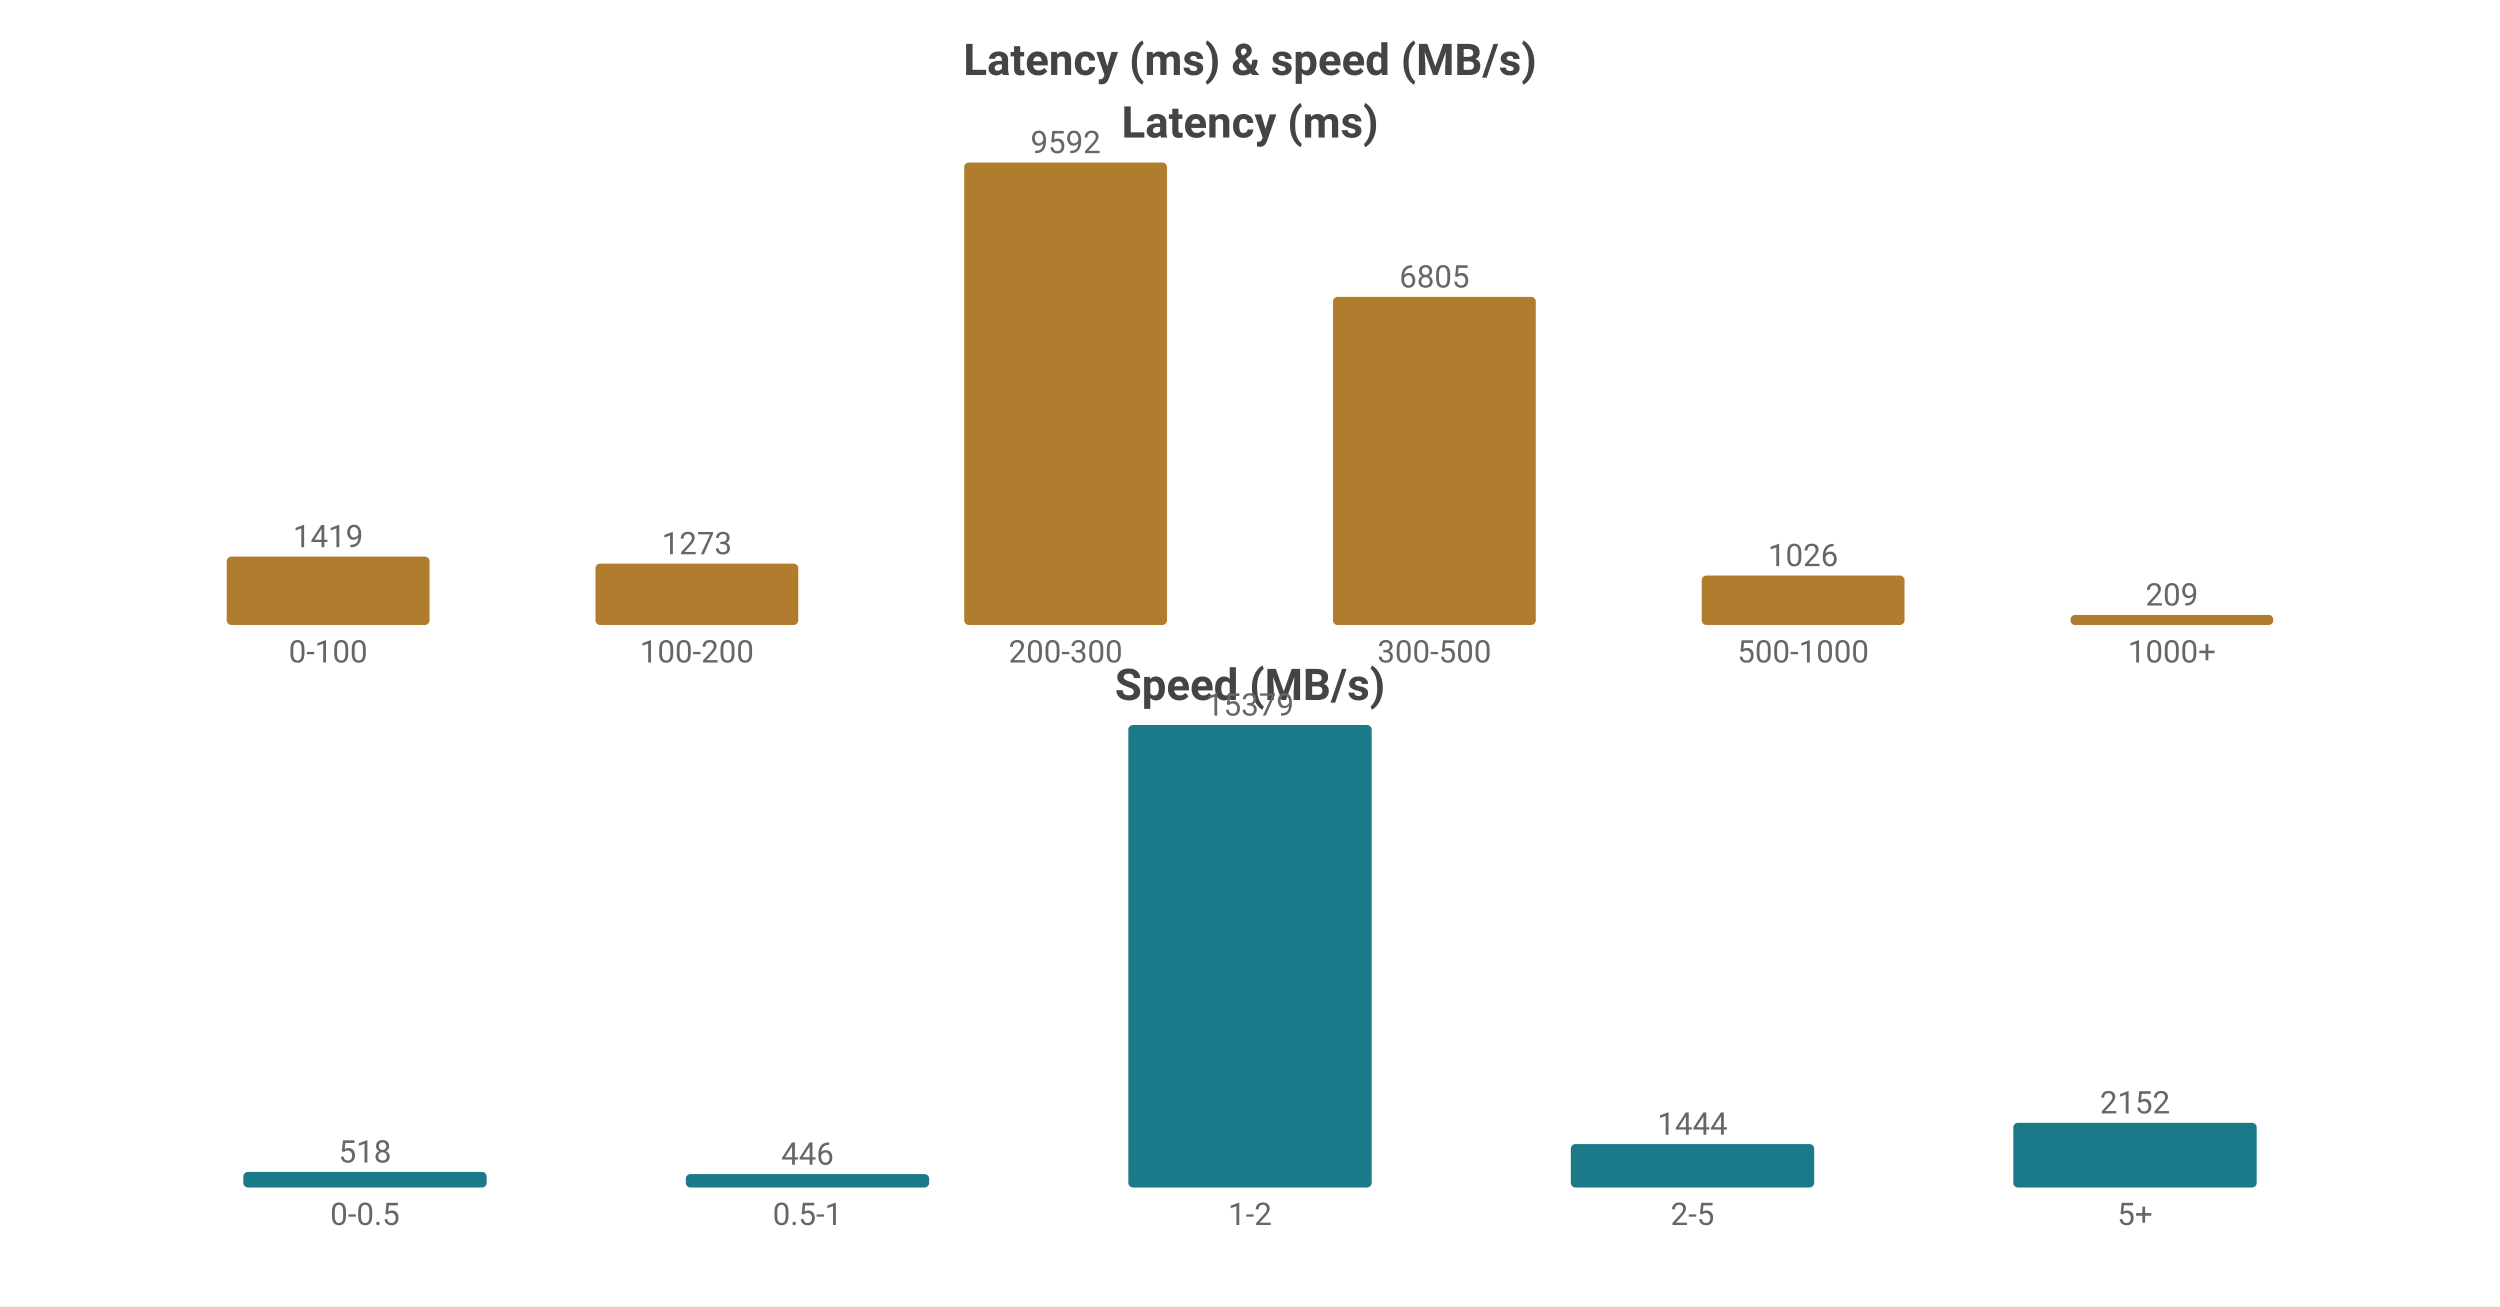
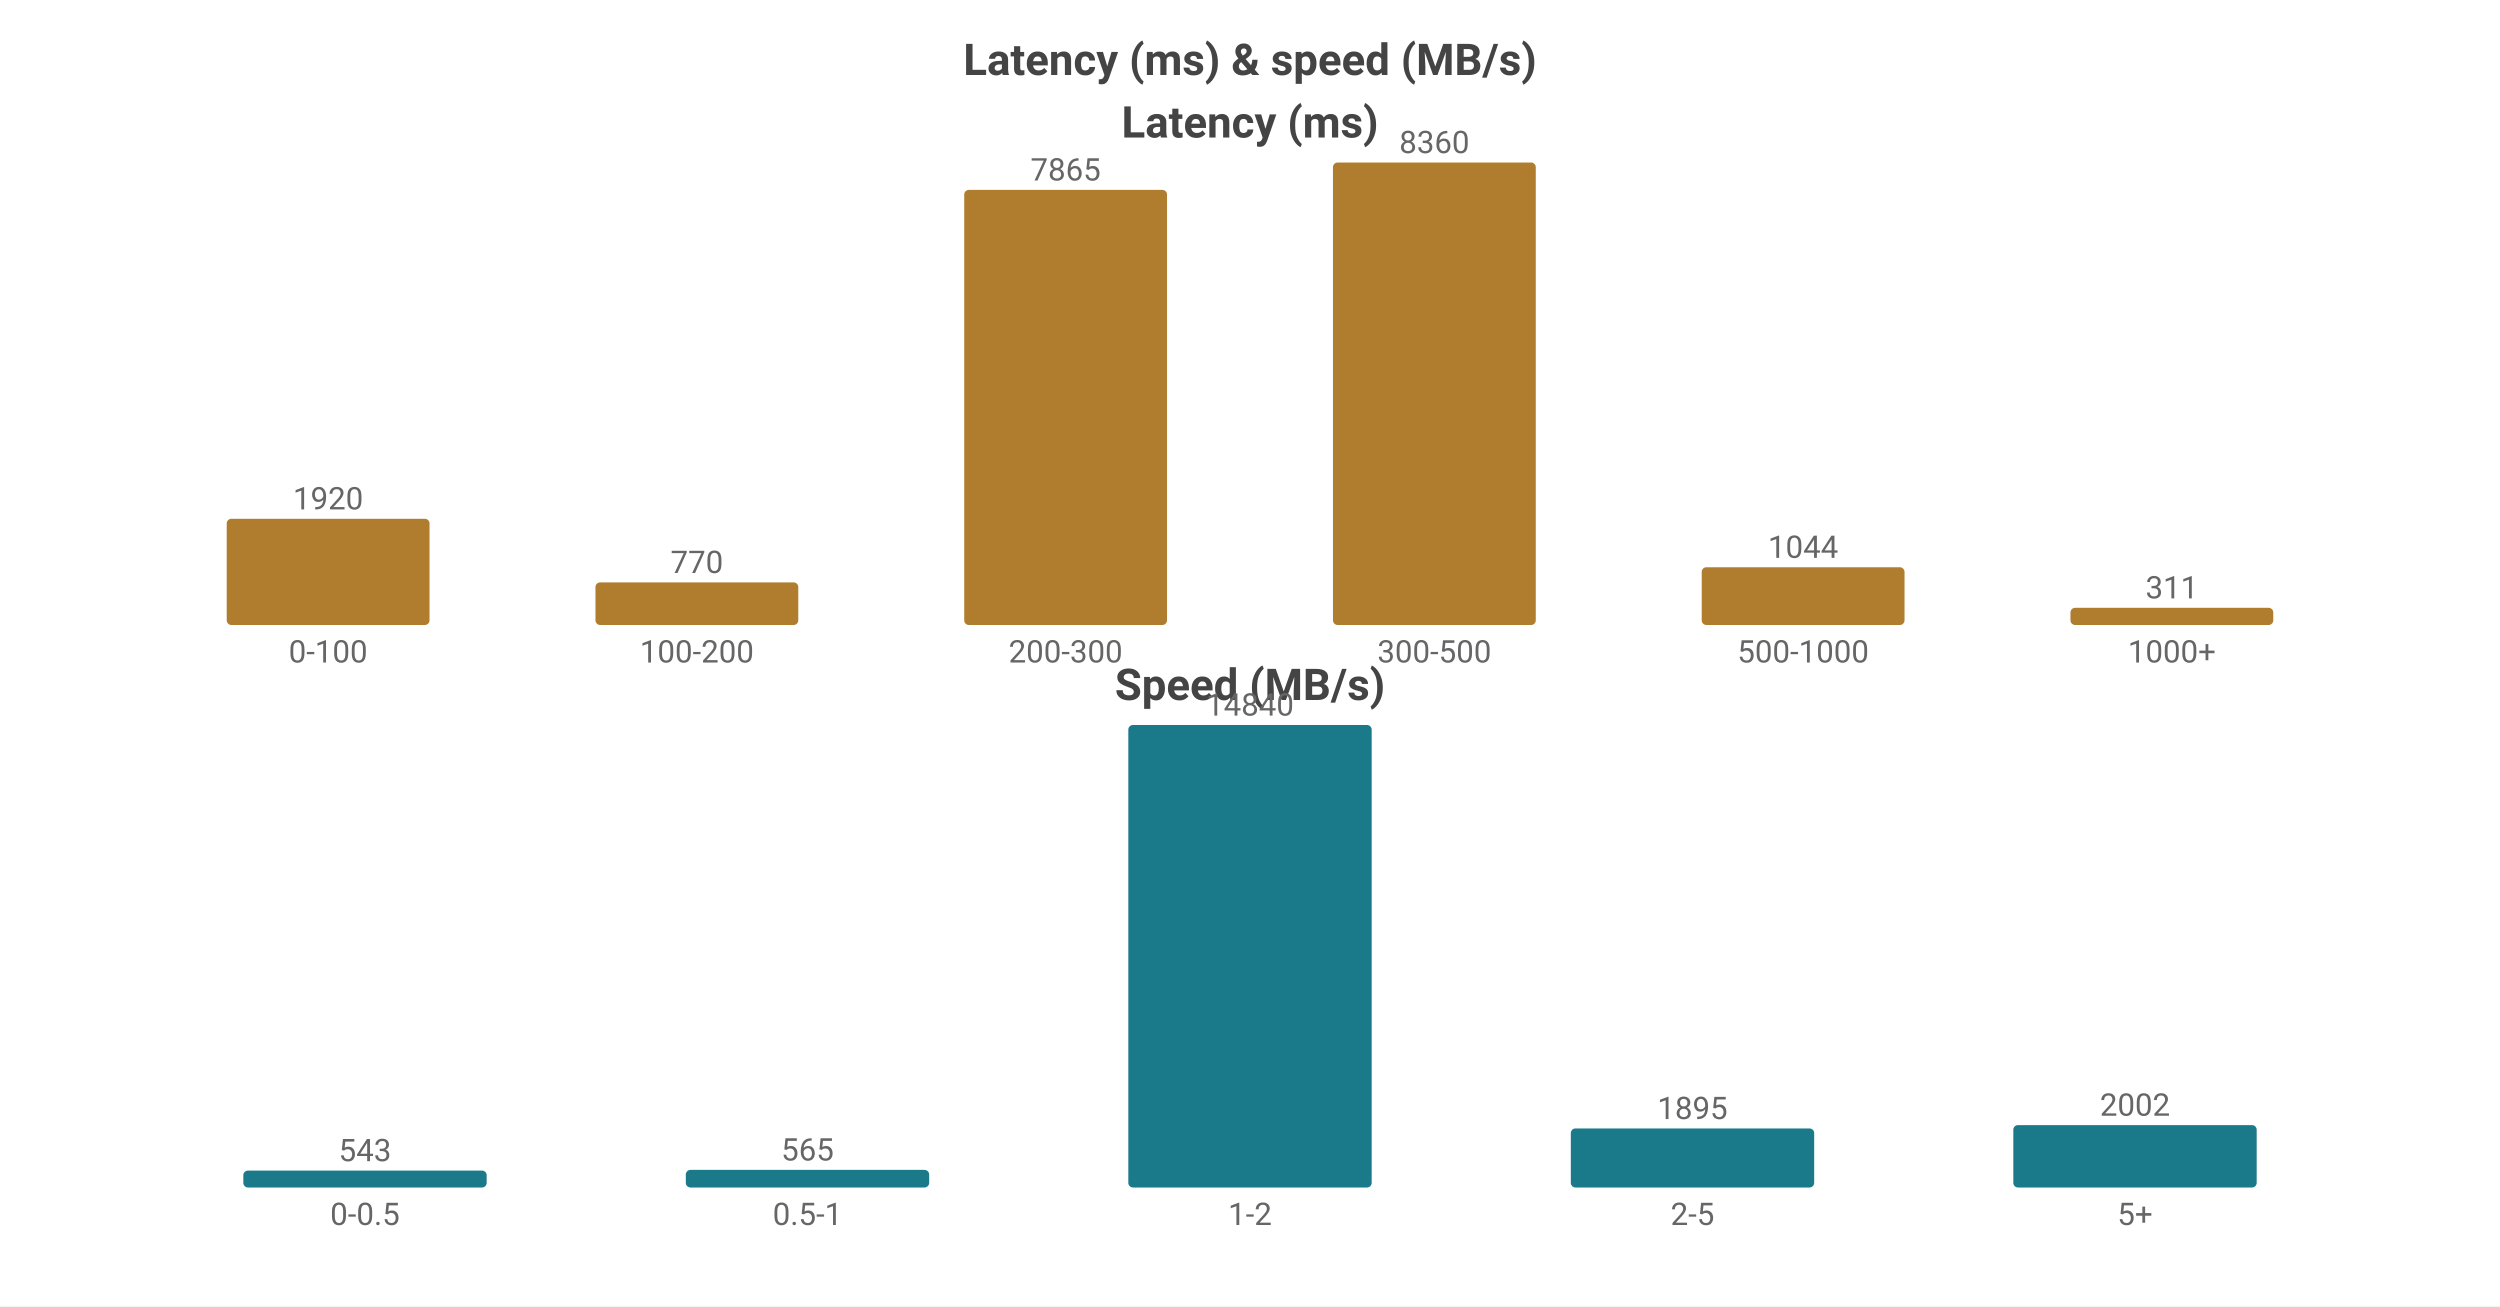
<svg xmlns="http://www.w3.org/2000/svg" width="800" height="418" viewBox="0 0 800 418">
  <rect width="800" height="418" fill="#ffffff" />
  <style>text{font-family:system-ui,-apple-system,'Segoe UI',Roboto,'PingFang SC','Microsoft YaHei','Noto Sans CJK SC',sans-serif}.g{stroke:#e8e8e8;stroke-width:1}.a{stroke:#999;stroke-width:1}.t{font-size:10px;fill:#666}.m{font-size:10px;text-anchor:middle;fill:#666}.e{font-size:10px;text-anchor:end;fill:#666}.l{font-size:11px;fill:#333}.tt{font-size:14px;font-weight:600;text-anchor:middle;fill:#444}.em{font-size:13px;text-anchor:middle;fill:#999}</style>
  <text class="tt" x="400.0" y="24">Latency (ms) &amp; speed (MB/s)</text>
  <text class="tt" x="400.0" y="44">Latency (ms)</text>
-   <rect x="72.55" y="178.106" width="64.9" height="21.894" fill="#b07d2e" rx="1.5" />
-   <text class="m" x="105.0" y="175.106">1419</text>
+   <rect x="72.55" y="166.01" width="64.9" height="33.99" fill="#b07d2e" rx="1.5" />
+   <text class="m" x="105.0" y="163.01">1920</text>
  <text class="m" x="105.0" y="212">0-100</text>
-   <rect x="190.55" y="180.358" width="64.9" height="19.642" fill="#b07d2e" rx="1.5" />
-   <text class="m" x="223.0" y="177.358">1273</text>
+   <rect x="190.55" y="186.368" width="64.9" height="13.632" fill="#b07d2e" rx="1.5" />
+   <text class="m" x="223.0" y="183.368">770</text>
  <text class="m" x="223.0" y="212">100-200</text>
-   <rect x="308.55" y="52.0" width="64.9" height="148.0" fill="#b07d2e" rx="1.5" />
-   <text class="m" x="341.0" y="49.0">9592</text>
+   <rect x="308.55" y="60.763" width="64.9" height="139.237" fill="#b07d2e" rx="1.5" />
+   <text class="m" x="341.0" y="57.763">7865</text>
  <text class="m" x="341.0" y="212">200-300</text>
-   <rect x="426.55" y="95.002" width="64.9" height="104.998" fill="#b07d2e" rx="1.5" />
-   <text class="m" x="459.0" y="92.002">6805</text>
+   <rect x="426.55" y="52.0" width="64.9" height="148.0" fill="#b07d2e" rx="1.5" />
+   <text class="m" x="459.0" y="49.0">8360</text>
  <text class="m" x="459.0" y="212">300-500</text>
-   <rect x="544.55" y="184.169" width="64.9" height="15.831" fill="#b07d2e" rx="1.5" />
-   <text class="m" x="577.0" y="181.169">1026</text>
+   <rect x="544.55" y="181.518" width="64.9" height="18.482" fill="#b07d2e" rx="1.5" />
+   <text class="m" x="577.0" y="178.518">1044</text>
  <text class="m" x="577.0" y="212">500-1000</text>
-   <rect x="662.55" y="196.775" width="64.9" height="3.225" fill="#b07d2e" rx="1.5" />
-   <text class="m" x="695.0" y="193.775">209</text>
+   <rect x="662.55" y="194.494" width="64.9" height="5.506" fill="#b07d2e" rx="1.5" />
+   <text class="m" x="695.0" y="191.494">311</text>
  <text class="m" x="695.0" y="212">1000+</text>
  <text class="tt" x="400.0" y="224">Speed (MB/s)</text>
-   <rect x="77.86" y="375.015" width="77.88" height="4.985" fill="#1a7a8a" rx="1.5" />
-   <text class="m" x="116.8" y="372.015">518</text>
+   <rect x="77.86" y="374.585" width="77.88" height="5.415" fill="#1a7a8a" rx="1.5" />
+   <text class="m" x="116.8" y="371.585">543</text>
  <text class="m" x="116.8" y="392">0-0.5</text>
-   <rect x="219.46" y="375.708" width="77.88" height="4.292" fill="#1a7a8a" rx="1.5" />
-   <text class="m" x="258.4" y="372.708">446</text>
+   <rect x="219.46" y="374.365" width="77.88" height="5.635" fill="#1a7a8a" rx="1.5" />
+   <text class="m" x="258.4" y="371.365">565</text>
  <text class="m" x="258.4" y="392">0.5-1</text>
  <rect x="361.06" y="232.0" width="77.88" height="148.0" fill="#1a7a8a" rx="1.5" />
-   <text class="m" x="400.0" y="229.0">15379</text>
+   <text class="m" x="400.0" y="229.0">14840</text>
  <text class="m" x="400.0" y="392">1-2</text>
-   <rect x="502.66" y="366.104" width="77.88" height="13.896" fill="#1a7a8a" rx="1.5" />
-   <text class="m" x="541.6" y="363.104">1444</text>
+   <rect x="502.66" y="361.101" width="77.88" height="18.899" fill="#1a7a8a" rx="1.5" />
+   <text class="m" x="541.6" y="358.101">1895</text>
  <text class="m" x="541.6" y="392">2-5</text>
-   <rect x="644.26" y="359.29" width="77.88" height="20.71" fill="#1a7a8a" rx="1.5" />
-   <text class="m" x="683.2" y="356.29">2152</text>
+   <rect x="644.26" y="360.034" width="77.88" height="19.966" fill="#1a7a8a" rx="1.5" />
+   <text class="m" x="683.2" y="357.034">2002</text>
  <text class="m" x="683.2" y="392">5+</text>
</svg>
